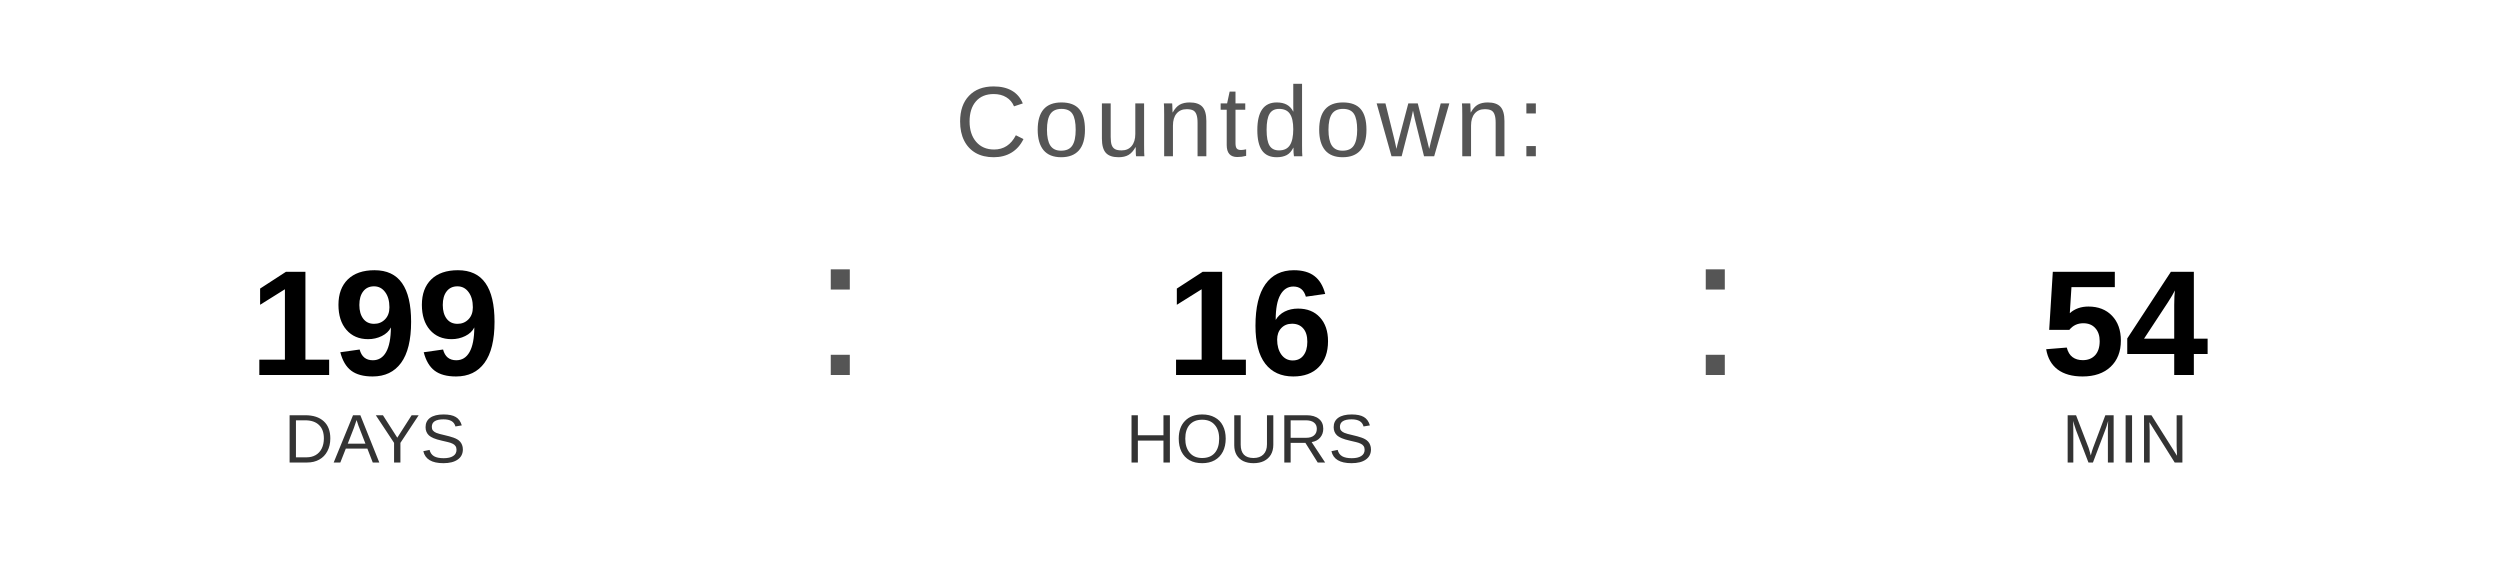
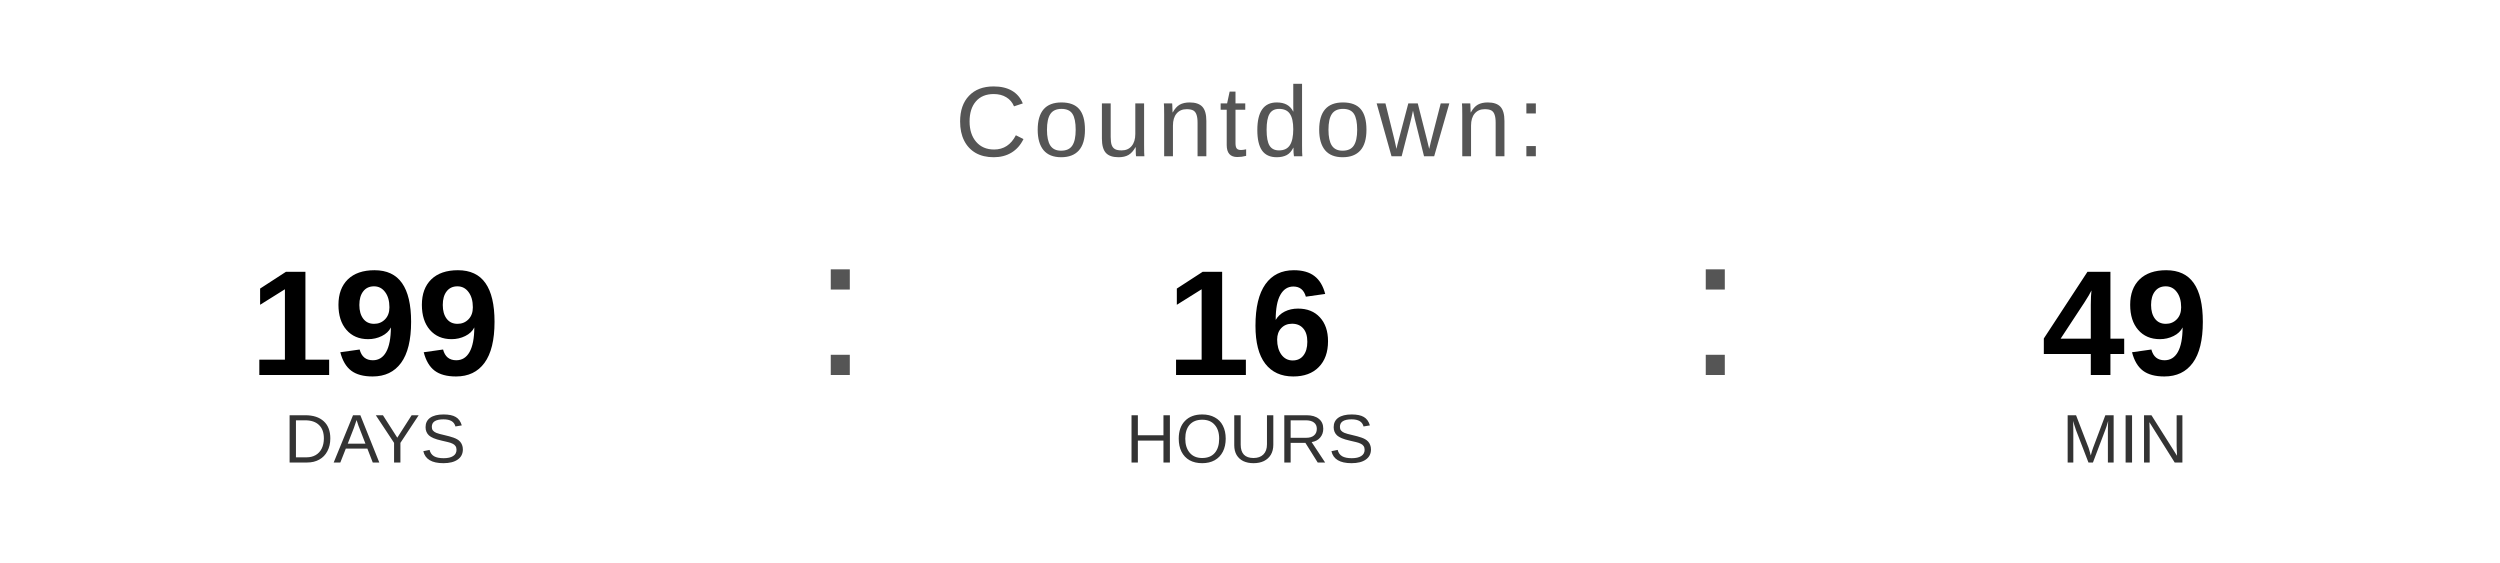
<svg xmlns="http://www.w3.org/2000/svg" width="400" height="90" viewBox="0 0 400 90">
  <text x="200" y="25" font-family="Arial, Helvetica, sans-serif" font-size="16" fill="#555555" text-anchor="middle" letter-spacing="1">
    Countdown:
  </text>
  <text x="60" y="60" font-family="Arial, Helvetica, sans-serif" font-size="24" font-weight="bold" fill="#000000" text-anchor="middle">199</text>
  <text x="60" y="74" font-family="Arial, Helvetica, sans-serif" font-size="11" fill="#333333" text-anchor="middle">DAYS</text>
  <text x="130" y="60" font-family="Arial, sans-serif" font-size="32" fill="#555555">:</text>
  <text x="200" y="60" font-family="Arial, Helvetica, sans-serif" font-size="24" font-weight="bold" fill="#000000" text-anchor="middle">16</text>
  <text x="200" y="74" font-family="Arial, Helvetica, sans-serif" font-size="11" fill="#333333" text-anchor="middle">HOURS</text>
  <text x="270" y="60" font-family="Arial, sans-serif" font-size="32" fill="#555555">:</text>
-   <text x="340" y="60" font-family="Arial, Helvetica, sans-serif" font-size="24" font-weight="bold" fill="#000000" text-anchor="middle">54</text>
+   <text x="340" y="60" font-family="Arial, Helvetica, sans-serif" font-size="24" font-weight="bold" fill="#000000" text-anchor="middle">49</text>
  <text x="340" y="74" font-family="Arial, Helvetica, sans-serif" font-size="11" fill="#333333" text-anchor="middle">MIN</text>
</svg>
